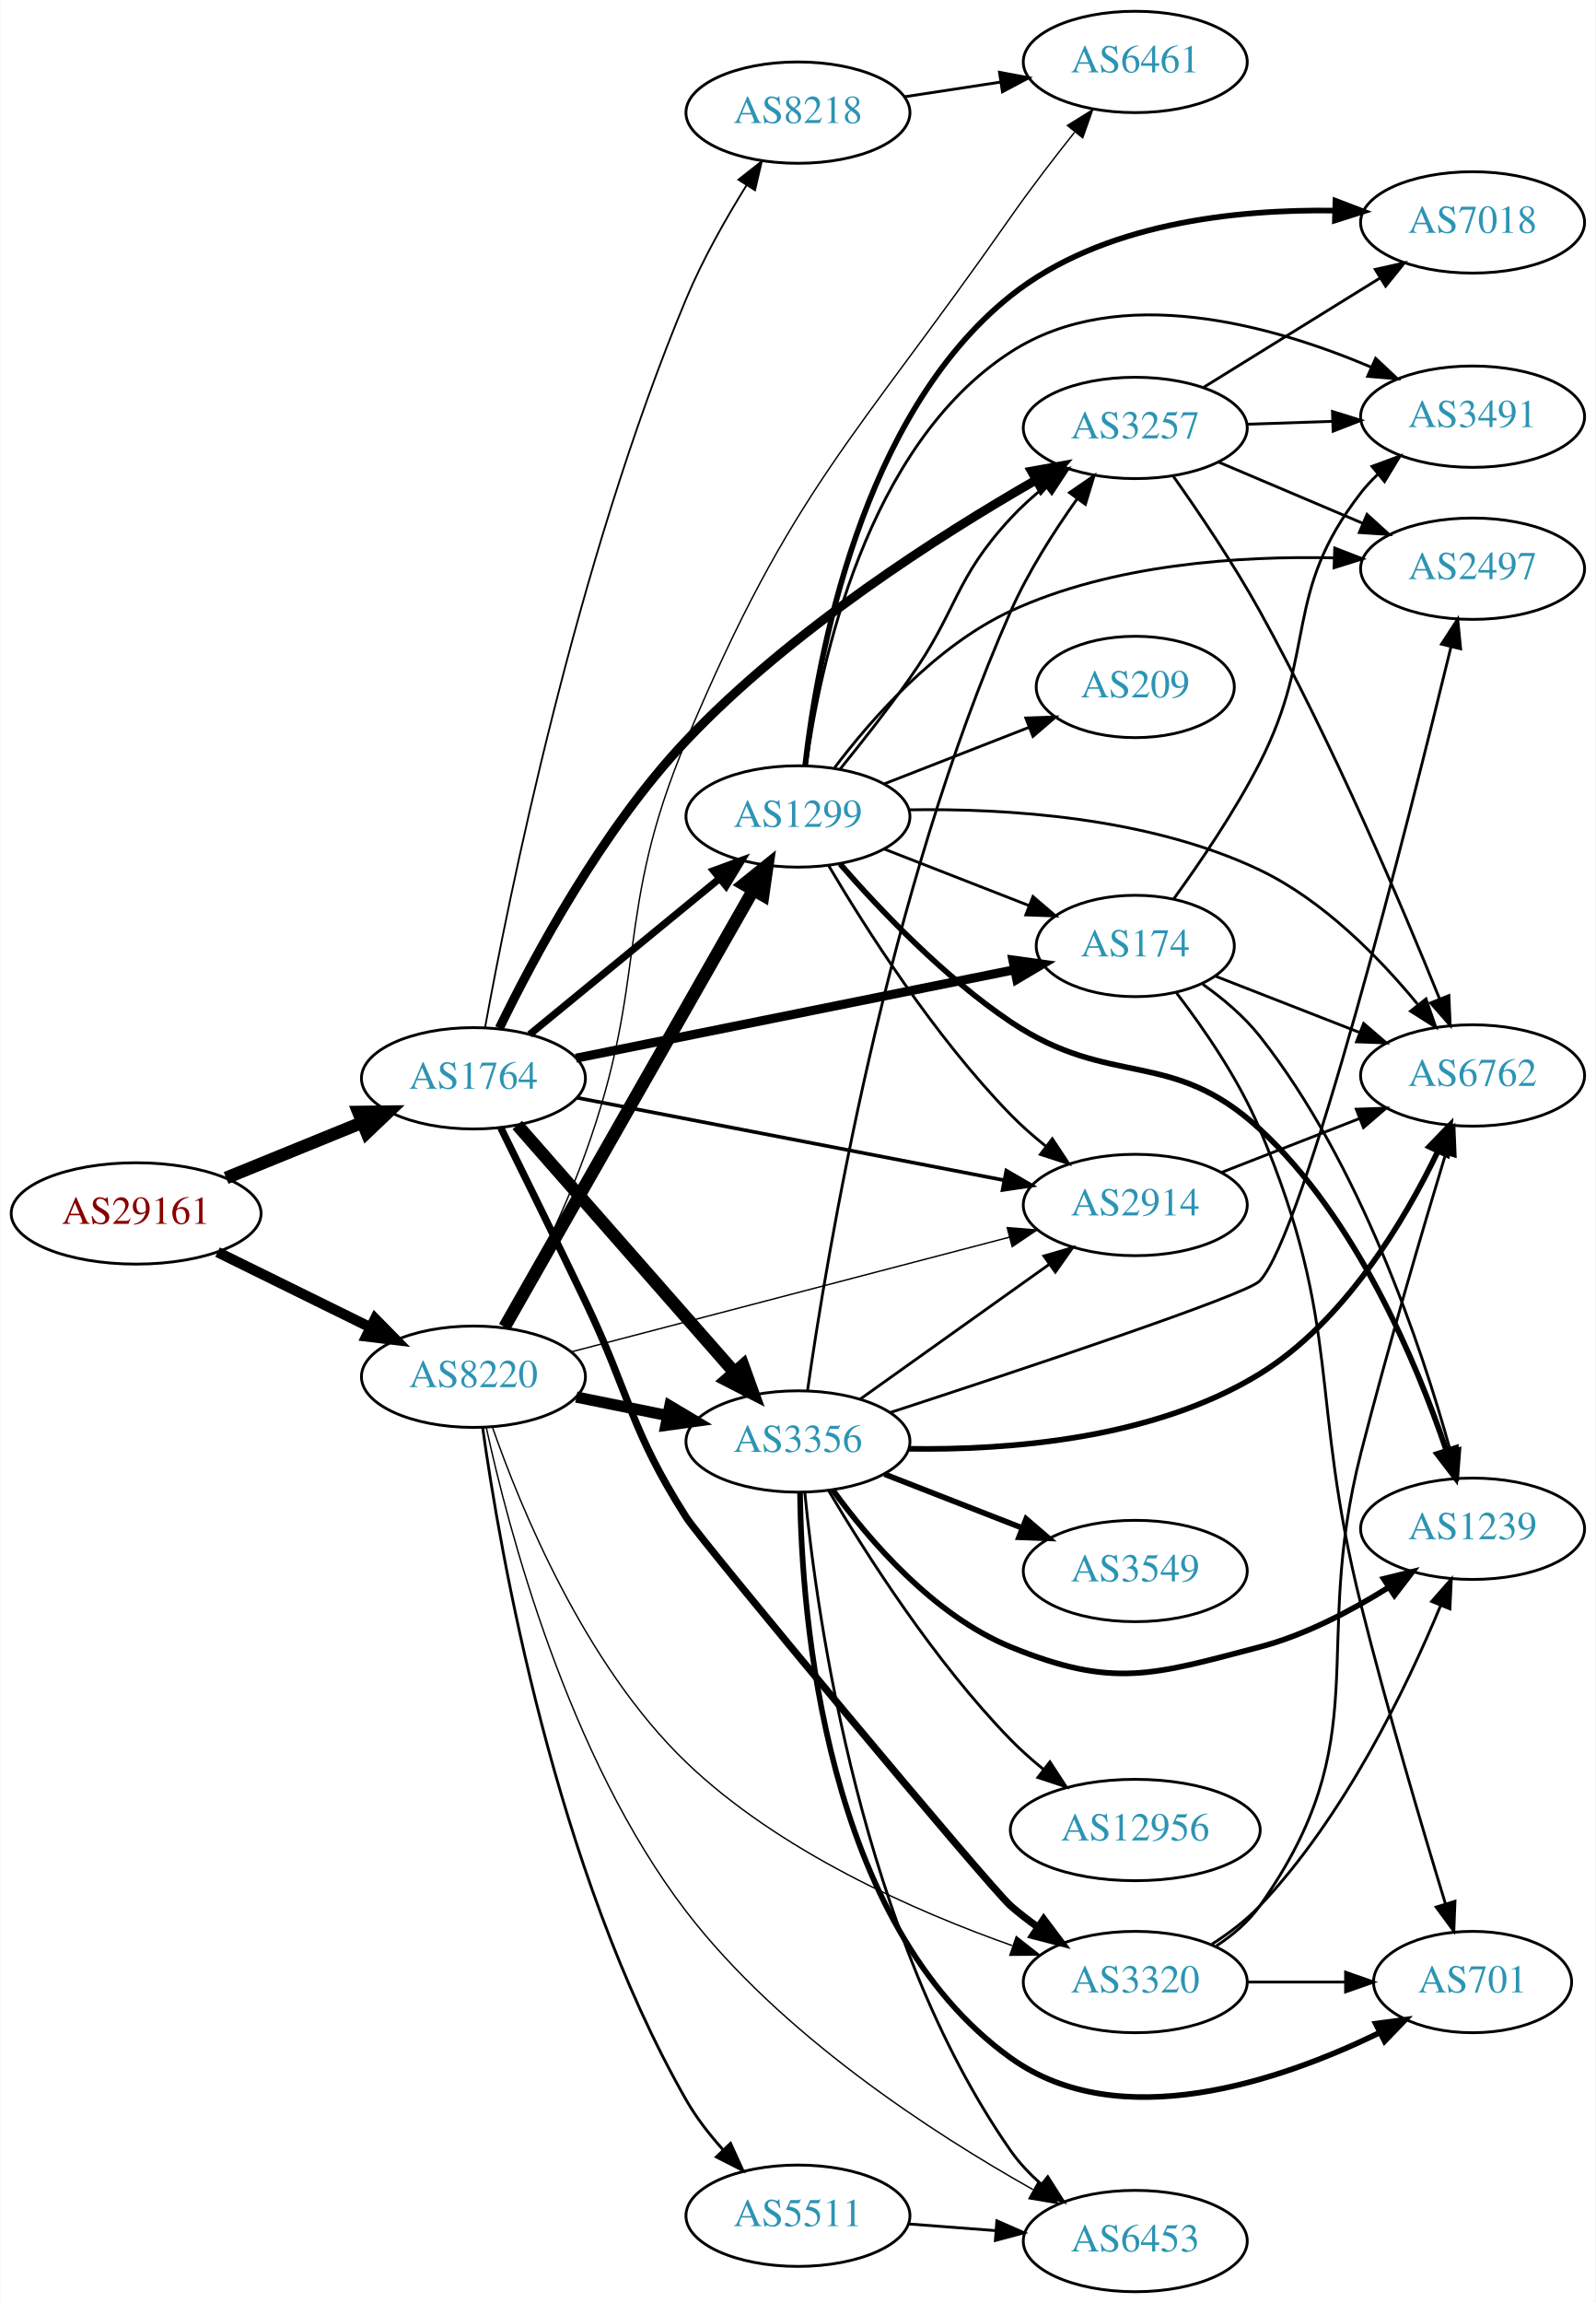
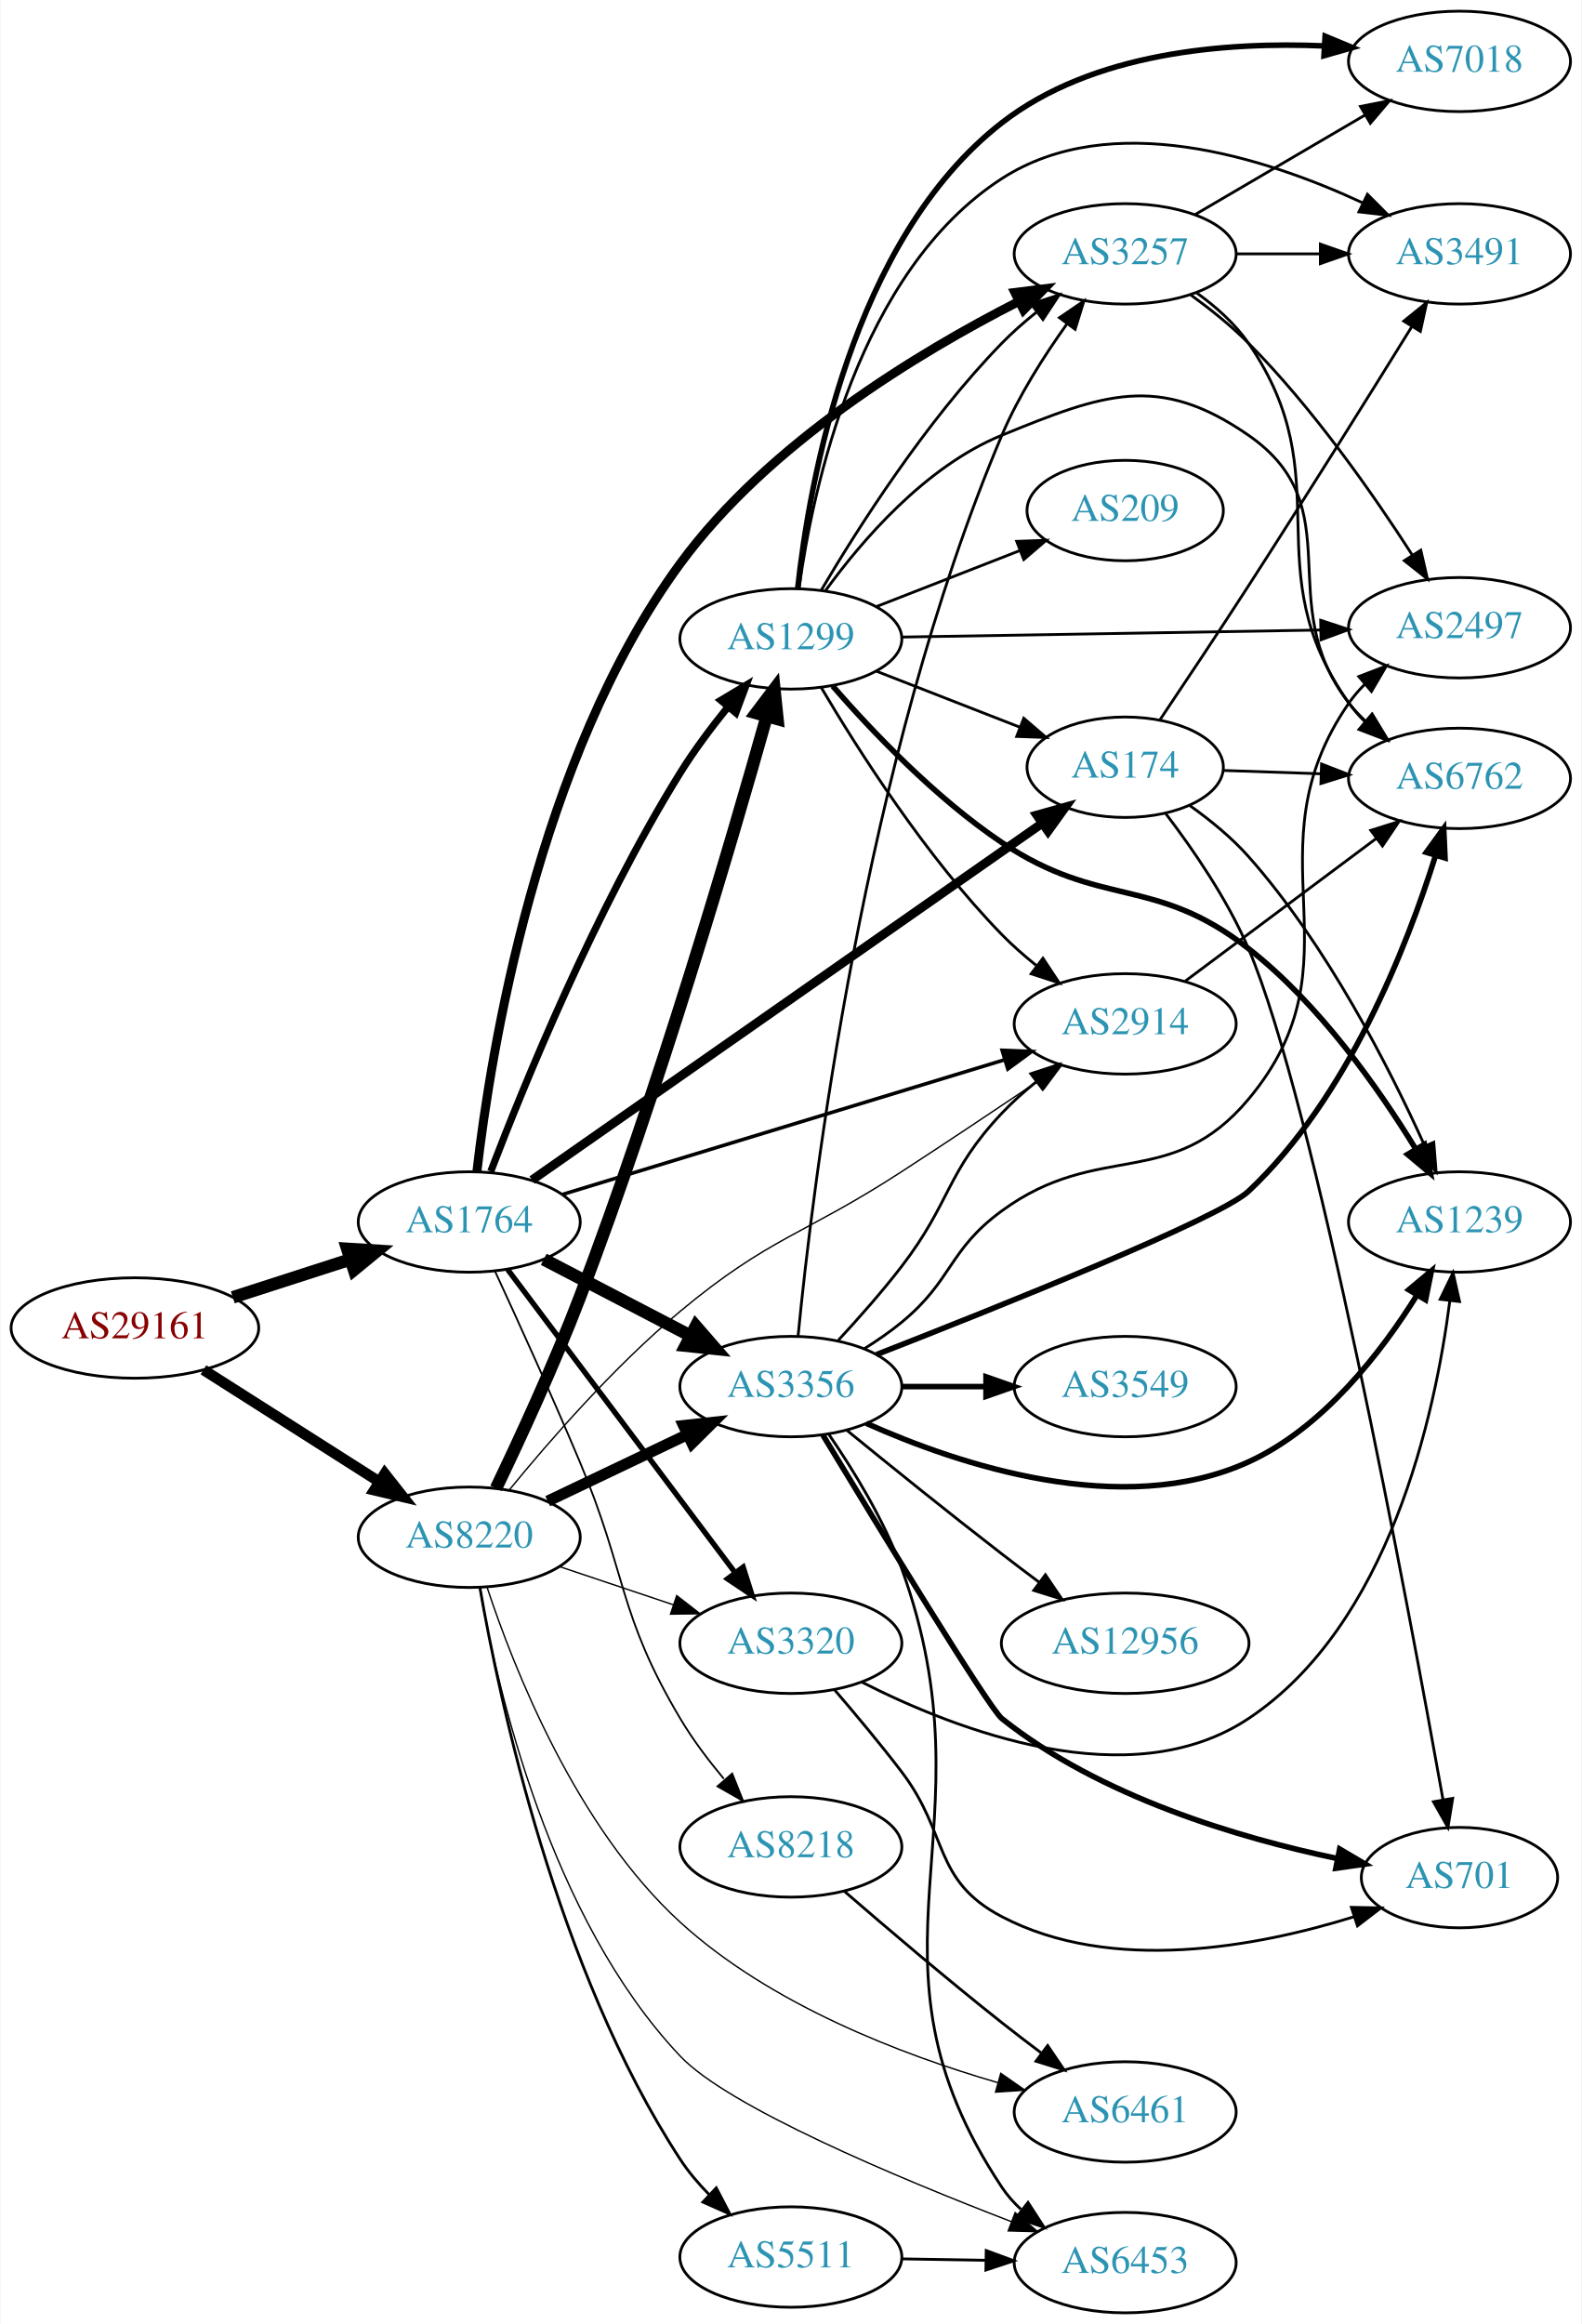
- <svg xmlns="http://www.w3.org/2000/svg" xmlns:xlink="http://www.w3.org/1999/xlink" width="567pt" height="818pt" viewBox="0.00 0.00 566.66 818.00">
-   <g id="graph0" class="graph" transform="scale(1 1) rotate(0) translate(4 814)">
-     <polygon fill="white" stroke="none" points="-4,4 -4,-814 562.663,-814 562.663,4 -4,4" />
+ <svg xmlns="http://www.w3.org/2000/svg" xmlns:xlink="http://www.w3.org/1999/xlink" width="567pt" height="833pt" viewBox="0.00 0.00 566.66 833.00">
+   <g id="graph0" class="graph" transform="scale(1 1) rotate(0) translate(4 829)">
+     <polygon fill="white" stroke="none" points="-4,4 -4,-829 562.663,-829 562.663,4 -4,4" />
    <g id="node1" class="node">
      <g id="a_node1">
        <a xlink:href="/asn/29161" xlink:title="AS29161 ~ Verbund Management Service GmbH [AT]">
-           <ellipse fill="#ffffff" stroke="black" cx="44.196" cy="-383" rx="44.393" ry="18" />
-           <text text-anchor="middle" x="44.196" y="-379.3" font-family="Times,serif" font-size="14.00" fill="#880000">AS29161</text>
+           <ellipse fill="#ffffff" stroke="black" cx="44.196" cy="-353" rx="44.393" ry="18" />
+           <text text-anchor="middle" x="44.196" y="-349.3" font-family="Times,serif" font-size="14.00" fill="#880000">AS29161</text>
        </a>
      </g>
    </g>
    <g id="node2" class="node">
      <g id="a_node2">
        <a xlink:href="/asn/1764" xlink:title="AS1764 ~ NEXTLAYER-AS [AT]">
-           <ellipse fill="#ffffff" stroke="black" cx="164.039" cy="-431" rx="39.794" ry="18" />
-           <text text-anchor="middle" x="164.039" y="-427.3" font-family="Times,serif" font-size="14.00" fill="#2c94b3">AS1764</text>
+           <ellipse fill="#ffffff" stroke="black" cx="164.039" cy="-391" rx="39.794" ry="18" />
+           <text text-anchor="middle" x="164.039" y="-387.3" font-family="Times,serif" font-size="14.00" fill="#2c94b3">AS1764</text>
        </a>
      </g>
    </g>
    <g id="edge1" class="edge">
-       <path fill="none" stroke="black" stroke-width="4.5" d="M76.158,-395.611C90.954,-401.638 108.811,-408.912 124.479,-415.294" />
-       <polygon fill="black" stroke="black" stroke-width="4.5" points="123.158,-419.007 133.904,-419.133 126.128,-411.714 123.158,-419.007" />
+       <path fill="none" stroke="black" stroke-width="4.5" d="M79.281,-363.991C92.409,-368.224 107.55,-373.107 121.318,-377.546" />
+       <polygon fill="black" stroke="black" stroke-width="4.5" points="120.326,-381.364 131.052,-380.685 122.743,-373.869 120.326,-381.364" />
    </g>
    <g id="node3" class="node">
      <g id="a_node3">
        <a xlink:href="/asn/8220" xlink:title="AS8220 ~ COLT [GB]">
-           <ellipse fill="#ffffff" stroke="black" cx="164.039" cy="-325" rx="39.794" ry="18" />
-           <text text-anchor="middle" x="164.039" y="-321.3" font-family="Times,serif" font-size="14.00" fill="#2c94b3">AS8220</text>
+           <ellipse fill="#ffffff" stroke="black" cx="164.039" cy="-278" rx="39.794" ry="18" />
+           <text text-anchor="middle" x="164.039" y="-274.3" font-family="Times,serif" font-size="14.00" fill="#2c94b3">AS8220</text>
        </a>
      </g>
    </g>
    <g id="edge2" class="edge">
-       <path fill="none" stroke="black" stroke-width="3.696" d="M73.123,-369.255C89.318,-361.284 109.879,-351.164 127.251,-342.614" />
-       <polygon fill="black" stroke="black" stroke-width="3.696" points="129.099,-345.605 136.526,-338.049 126.008,-339.325 129.099,-345.605" />
+       <path fill="none" stroke="black" stroke-width="3.833" d="M68.76,-338.003C86.816,-326.511 111.903,-310.545 131.659,-297.972" />
+       <polygon fill="black" stroke="black" stroke-width="3.833" points="133.759,-300.783 140.316,-292.461 130.001,-294.878 133.759,-300.783" />
    </g>
    <g id="node4" class="node">
      <g id="a_node4">
-         <a xlink:href="/asn/174" xlink:title="AS174 ~ Cogent Communications [US]">
-           <ellipse fill="#ffffff" stroke="black" cx="399.174" cy="-478" rx="35.194" ry="18" />
-           <text text-anchor="middle" x="399.174" y="-474.3" font-family="Times,serif" font-size="14.00" fill="#2c94b3">AS174</text>
+         <a xlink:href="/asn/2914" xlink:title="AS2914 ~ NTT America, Inc. [US]">
+           <ellipse fill="#ffffff" stroke="black" cx="399.174" cy="-462" rx="39.794" ry="18" />
+           <text text-anchor="middle" x="399.174" y="-458.3" font-family="Times,serif" font-size="14.00" fill="#2c94b3">AS2914</text>
        </a>
      </g>
    </g>
    <g id="edge3" class="edge">
-       <path fill="none" stroke="black" stroke-width="3.214" d="M200.447,-438.138C242.281,-446.572 311.801,-460.587 356.277,-469.554" />
-       <polygon fill="black" stroke="black" stroke-width="3.214" points="355.695,-473.007 366.189,-471.552 357.078,-466.145 355.695,-473.007" />
+       <path fill="none" stroke="black" stroke-width="1.286" d="M197.455,-400.872C238.835,-413.474 310.509,-435.302 356.072,-449.178" />
+       <polygon fill="black" stroke="black" stroke-width="1.286" points="355.072,-452.532 365.658,-452.097 357.111,-445.836 355.072,-452.532" />
    </g>
    <g id="node5" class="node">
      <g id="a_node5">
-         <a xlink:href="/asn/1299" xlink:title="AS1299 ~ Telia Carrier [EU]">
-           <ellipse fill="#ffffff" stroke="black" cx="279.332" cy="-524" rx="39.794" ry="18" />
-           <text text-anchor="middle" x="279.332" y="-520.3" font-family="Times,serif" font-size="14.00" fill="#2c94b3">AS1299</text>
+         <a xlink:href="/asn/3356" xlink:title="AS3356 ~ Level 3 Parent, LLC [US]">
+           <ellipse fill="#ffffff" stroke="black" cx="279.332" cy="-332" rx="39.794" ry="18" />
+           <text text-anchor="middle" x="279.332" y="-328.3" font-family="Times,serif" font-size="14.00" fill="#2c94b3">AS3356</text>
        </a>
      </g>
    </g>
    <g id="edge4" class="edge">
-       <path fill="none" stroke="black" stroke-width="2.571" d="M184.001,-446.566C202.464,-461.722 230.7,-484.9 251.471,-501.95" />
-       <polygon fill="black" stroke="black" stroke-width="2.571" points="249.357,-504.743 259.307,-508.383 253.798,-499.333 249.357,-504.743" />
+       <path fill="none" stroke="black" stroke-width="4.5" d="M190.747,-377.612C206.28,-369.522 226.292,-359.101 243.264,-350.262" />
+       <polygon fill="black" stroke="black" stroke-width="4.5" points="245.283,-353.651 252.333,-345.539 241.645,-346.666 245.283,-353.651" />
    </g>
    <g id="node6" class="node">
      <g id="a_node6">
-         <a xlink:href="/asn/8218" xlink:title="AS8218 ~ legacy Neotelecoms [FR]">
-           <ellipse fill="#ffffff" stroke="black" cx="279.332" cy="-774" rx="39.794" ry="18" />
-           <text text-anchor="middle" x="279.332" y="-770.3" font-family="Times,serif" font-size="14.00" fill="#2c94b3">AS8218</text>
+         <a xlink:href="/asn/174" xlink:title="AS174 ~ Cogent Communications [US]">
+           <ellipse fill="#ffffff" stroke="black" cx="399.174" cy="-554" rx="35.194" ry="18" />
+           <text text-anchor="middle" x="399.174" y="-550.3" font-family="Times,serif" font-size="14.00" fill="#2c94b3">AS174</text>
        </a>
      </g>
    </g>
    <g id="edge5" class="edge">
-       <path fill="none" stroke="black" stroke-width="0.643" d="M168.17,-449.043C176.344,-494.028 200.448,-614.278 239.685,-708 245.487,-721.86 253.711,-736.362 261.082,-748.231" />
-       <polygon fill="black" stroke="black" stroke-width="0.643" points="258.175,-750.183 266.498,-756.739 264.081,-746.424 258.175,-750.183" />
+       <path fill="none" stroke="black" stroke-width="3.214" d="M186.554,-406.042C228.683,-435.498 322.066,-500.788 369.429,-533.903" />
+       <polygon fill="black" stroke="black" stroke-width="3.214" points="367.514,-536.834 377.715,-539.696 371.525,-531.097 367.514,-536.834" />
    </g>
    <g id="node7" class="node">
      <g id="a_node7">
-         <a xlink:href="/asn/3356" xlink:title="AS3356 ~ Level 3 Parent, LLC [US]">
-           <ellipse fill="#ffffff" stroke="black" cx="279.332" cy="-302" rx="39.794" ry="18" />
-           <text text-anchor="middle" x="279.332" y="-298.3" font-family="Times,serif" font-size="14.00" fill="#2c94b3">AS3356</text>
+         <a xlink:href="/asn/1299" xlink:title="AS1299 ~ Telia Carrier [EU]">
+           <ellipse fill="#ffffff" stroke="black" cx="279.332" cy="-600" rx="39.794" ry="18" />
+           <text text-anchor="middle" x="279.332" y="-596.3" font-family="Times,serif" font-size="14.00" fill="#2c94b3">AS1299</text>
        </a>
      </g>
    </g>
    <g id="edge6" class="edge">
-       <path fill="none" stroke="black" stroke-width="4.5" d="M179.618,-414.4C199.139,-392.172 233.931,-352.556 256.563,-326.787" />
-       <polygon fill="black" stroke="black" stroke-width="4.5" points="259.808,-329.058 263.449,-318.946 253.891,-323.862 259.808,-329.058" />
+       <path fill="none" stroke="black" stroke-width="2.571" d="M171.757,-409.118C183.463,-439.714 209.277,-503.064 239.685,-552 244.637,-559.968 250.73,-568.109 256.603,-575.37" />
+       <polygon fill="black" stroke="black" stroke-width="2.571" points="254.224,-577.983 263.313,-583.426 259.602,-573.503 254.224,-577.983" />
    </g>
    <g id="node8" class="node">
      <g id="a_node8">
-         <a xlink:href="/asn/3257" xlink:title="AS3257 ~ GTT [DE]">
-           <ellipse fill="#ffffff" stroke="black" cx="399.174" cy="-662" rx="39.794" ry="18" />
-           <text text-anchor="middle" x="399.174" y="-658.3" font-family="Times,serif" font-size="14.00" fill="#2c94b3">AS3257</text>
+         <a xlink:href="/asn/3320" xlink:title="AS3320 ~ DTAG [DE]">
+           <ellipse fill="#ffffff" stroke="black" cx="279.332" cy="-240" rx="39.794" ry="18" />
+           <text text-anchor="middle" x="279.332" y="-236.3" font-family="Times,serif" font-size="14.00" fill="#2c94b3">AS3320</text>
        </a>
      </g>
    </g>
    <g id="edge7" class="edge">
-       <path fill="none" stroke="black" stroke-width="3.214" d="M173.242,-448.8C185.298,-473.661 209.657,-519.289 239.685,-551 276.79,-590.184 329.737,-623.9 364.032,-643.581" />
-       <polygon fill="black" stroke="black" stroke-width="3.214" points="362.327,-646.638 372.754,-648.515 365.774,-640.545 362.327,-646.638" />
+       <path fill="none" stroke="black" stroke-width="1.929" d="M177.815,-373.972C197.703,-347.463 236.184,-296.176 259.334,-265.321" />
+       <polygon fill="black" stroke="black" stroke-width="1.929" points="262.227,-267.297 265.429,-257.198 256.627,-263.096 262.227,-267.297" />
    </g>
    <g id="node9" class="node">
      <g id="a_node9">
-         <a xlink:href="/asn/2914" xlink:title="AS2914 ~ NTT America, Inc. [US]">
-           <ellipse fill="#ffffff" stroke="black" cx="399.174" cy="-386" rx="39.794" ry="18" />
-           <text text-anchor="middle" x="399.174" y="-382.3" font-family="Times,serif" font-size="14.00" fill="#2c94b3">AS2914</text>
+         <a xlink:href="/asn/3257" xlink:title="AS3257 ~ GTT [DE]">
+           <ellipse fill="#ffffff" stroke="black" cx="399.174" cy="-738" rx="39.794" ry="18" />
+           <text text-anchor="middle" x="399.174" y="-734.3" font-family="Times,serif" font-size="14.00" fill="#2c94b3">AS3257</text>
        </a>
      </g>
    </g>
    <g id="edge8" class="edge">
-       <path fill="none" stroke="black" stroke-width="1.286" d="M200.701,-424.116C241.409,-416.259 308.093,-403.388 352.554,-394.806" />
-       <polygon fill="black" stroke="black" stroke-width="1.286" points="353.361,-398.215 362.516,-392.883 352.034,-391.341 353.361,-398.215" />
+       <path fill="none" stroke="black" stroke-width="3.214" d="M166.782,-409.042C171.626,-451.065 188.455,-557.19 239.685,-627 271.339,-670.134 324.951,-702.56 360.947,-720.907" />
+       <polygon fill="black" stroke="black" stroke-width="3.214" points="359.635,-724.164 370.147,-725.486 362.754,-717.897 359.635,-724.164" />
    </g>
    <g id="node10" class="node">
      <g id="a_node10">
-         <a xlink:href="/asn/3320" xlink:title="AS3320 ~ DTAG [DE]">
-           <ellipse fill="#ffffff" stroke="black" cx="399.174" cy="-110" rx="39.794" ry="18" />
-           <text text-anchor="middle" x="399.174" y="-106.3" font-family="Times,serif" font-size="14.00" fill="#2c94b3">AS3320</text>
+         <a xlink:href="/asn/8218" xlink:title="AS8218 ~ legacy Neotelecoms [FR]">
+           <ellipse fill="#ffffff" stroke="black" cx="279.332" cy="-167" rx="39.794" ry="18" />
+           <text text-anchor="middle" x="279.332" y="-163.3" font-family="Times,serif" font-size="14.00" fill="#2c94b3">AS8218</text>
        </a>
      </g>
    </g>
    <g id="edge9" class="edge">
-       <path fill="none" stroke="black" stroke-width="2.571" d="M173.723,-413.472C181.615,-397.491 193.539,-373.212 203.685,-352 219.986,-317.92 219.405,-306.873 239.685,-275 245.048,-266.571 347.446,-143.563 354.978,-137 357.968,-134.395 361.236,-131.874 364.593,-129.487" />
-       <polygon fill="black" stroke="black" stroke-width="2.571" points="366.642,-132.328 373.012,-123.862 362.753,-126.507 366.642,-132.328" />
+       <path fill="none" stroke="black" stroke-width="0.643" d="M173.29,-373.323C181.296,-356.015 193.669,-328.845 203.685,-305 220.689,-264.518 217.266,-250.753 239.685,-213 244.104,-205.559 249.718,-198.109 255.288,-191.438" />
+       <polygon fill="black" stroke="black" stroke-width="0.643" points="258.303,-193.306 262.227,-183.464 253.022,-188.71 258.303,-193.306" />
+     </g>
+     <g id="edge46" class="edge">
+       <path fill="none" stroke="black" stroke-width="0.5" d="M178.474,-295.045C192.601,-312.34 216.026,-339.298 239.685,-359 271.7,-385.661 284.042,-386.301 318.978,-409 335.177,-419.525 353.075,-431.475 367.752,-441.36" />
+       <polygon fill="black" stroke="black" stroke-width="0.5" points="366.183,-444.524 376.43,-447.217 370.099,-438.722 366.183,-444.524" />
+     </g>
+     <g id="edge41" class="edge">
+       <path fill="none" stroke="black" stroke-width="4" d="M192.175,-290.934C207.169,-298.081 225.99,-307.052 242.213,-314.785" />
+       <polygon fill="black" stroke="black" stroke-width="4" points="240.884,-318.028 251.417,-319.171 243.895,-311.709 240.884,-318.028" />
+     </g>
+     <g id="edge40" class="edge">
+       <path fill="none" stroke="black" stroke-width="4.5" d="M173.641,-295.536C181.908,-312.739 194.469,-339.835 203.685,-364 231.896,-437.972 258.162,-527.7 270.672,-572.196" />
+       <polygon fill="black" stroke="black" stroke-width="4.5" points="266.926,-573.423 273.41,-581.994 274.511,-571.303 266.926,-573.423" />
    </g>
    <g id="edge43" class="edge">
-       <path fill="none" stroke="black" stroke-width="4.5" d="M175.093,-342.66C195.089,-377.783 239.937,-456.559 263.392,-497.758" />
-       <polygon fill="black" stroke="black" stroke-width="4.5" points="260.093,-499.922 268.462,-506.664 266.936,-496.025 260.093,-499.922" />
-     </g>
-     <g id="edge46" class="edge">
-       <path fill="none" stroke="black" stroke-width="4" d="M200.574,-317.786C210.803,-315.709 222.104,-313.415 232.846,-311.234" />
-       <polygon fill="black" stroke="black" stroke-width="4" points="233.818,-314.608 242.922,-309.189 232.425,-307.748 233.818,-314.608" />
-     </g>
-     <g id="edge45" class="edge">
-       <path fill="none" stroke="black" stroke-width="0.5" d="M198.939,-333.87C240.032,-344.622 309.364,-362.763 354.444,-374.558" />
-       <polygon fill="black" stroke="black" stroke-width="0.5" points="353.673,-377.974 364.233,-377.119 355.445,-371.202 353.673,-377.974" />
-     </g>
-     <g id="edge41" class="edge">
-       <path fill="none" stroke="black" stroke-width="0.5" d="M170.735,-307.236C180.644,-278.787 203.524,-222.689 239.685,-188 272.618,-156.408 320.817,-135.188 355.406,-122.957" />
-       <polygon fill="black" stroke="black" stroke-width="0.5" points="356.896,-126.146 365.224,-119.596 354.629,-119.523 356.896,-126.146" />
-     </g>
-     <g id="node11" class="node">
-       <g id="a_node11">
-         <a xlink:href="/asn/6461" xlink:title="AS6461 ~ Zayo Bandwidth [US]">
-           <ellipse fill="#ffffff" stroke="black" cx="399.174" cy="-792" rx="39.794" ry="18" />
-           <text text-anchor="middle" x="399.174" y="-788.3" font-family="Times,serif" font-size="14.00" fill="#2c94b3">AS6461</text>
-         </a>
-       </g>
-     </g>
-     <g id="edge47" class="edge">
-       <path fill="none" stroke="black" stroke-width="0.5" d="M174.909,-342.408C183.478,-358.108 195.728,-382.036 203.685,-404 226.596,-467.242 213.644,-488.981 239.685,-551 277.339,-640.675 299.235,-657.3 354.978,-737 362.011,-747.055 370.223,-757.743 377.587,-766.997" />
-       <polygon fill="black" stroke="black" stroke-width="0.5" points="375.057,-769.436 384.053,-775.033 380.511,-765.048 375.057,-769.436" />
-     </g>
-     <g id="node14" class="node">
-       <g id="a_node14">
+       <path fill="none" stroke="black" stroke-width="0.5" d="M196.296,-267.516C208.945,-263.273 223.724,-258.316 237.226,-253.788" />
+       <polygon fill="black" stroke="black" stroke-width="0.5" points="238.415,-257.08 246.783,-250.582 236.189,-250.444 238.415,-257.08" />
+     </g>
+     <g id="node13" class="node">
+       <g id="a_node13">
        <a xlink:href="/asn/6453" xlink:title="AS6453 ~ TATA COMMUNICATIONS (AMERICA) INC [US]">
          <ellipse fill="#ffffff" stroke="black" cx="399.174" cy="-18" rx="39.794" ry="18" />
          <text text-anchor="middle" x="399.174" y="-14.3" font-family="Times,serif" font-size="14.00" fill="#2c94b3">AS6453</text>
        </a>
      </g>
    </g>
+     <g id="edge45" class="edge">
+       <path fill="none" stroke="black" stroke-width="0.5" d="M167.741,-260.024C174.052,-223.828 192.93,-141.409 239.685,-92 256.834,-73.877 317.27,-48.53 358.356,-32.7" />
+       <polygon fill="black" stroke="black" stroke-width="0.5" points="359.736,-35.92 367.831,-29.085 357.241,-29.38 359.736,-35.92" />
+     </g>
+     <g id="node21" class="node">
+       <g id="a_node21">
+         <a xlink:href="/asn/6461" xlink:title="AS6461 ~ Zayo Bandwidth [US]">
+           <ellipse fill="#ffffff" stroke="black" cx="399.174" cy="-72" rx="39.794" ry="18" />
+           <text text-anchor="middle" x="399.174" y="-68.3" font-family="Times,serif" font-size="14.00" fill="#2c94b3">AS6461</text>
+         </a>
+       </g>
+     </g>
    <g id="edge44" class="edge">
-       <path fill="none" stroke="black" stroke-width="0.5" d="M168.566,-307.116C176.322,-271.368 197.608,-189.823 239.685,-135 273.232,-91.291 327.323,-56.259 362.815,-36.294" />
-       <polygon fill="black" stroke="black" stroke-width="0.5" points="364.79,-39.201 371.856,-31.307 361.409,-33.072 364.79,-39.201" />
+       <path fill="none" stroke="black" stroke-width="0.5" d="M170.493,-259.885C180.063,-230.918 202.477,-173.983 239.685,-140 271.981,-110.504 319.025,-92.529 353.47,-82.53" />
+       <polygon fill="black" stroke="black" stroke-width="0.5" points="354.582,-85.854 363.276,-79.799 352.704,-79.111 354.582,-85.854" />
    </g>
    <g id="node22" class="node">
      <g id="a_node22">
        <a xlink:href="/asn/5511" xlink:title="AS5511 ~ Orange S.A. [FR]">
-           <ellipse fill="#ffffff" stroke="black" cx="279.332" cy="-27" rx="39.794" ry="18" />
-           <text text-anchor="middle" x="279.332" y="-23.3" font-family="Times,serif" font-size="14.00" fill="#2c94b3">AS5511</text>
+           <ellipse fill="#ffffff" stroke="black" cx="279.332" cy="-20" rx="39.794" ry="18" />
+           <text text-anchor="middle" x="279.332" y="-16.3" font-family="Times,serif" font-size="14.00" fill="#2c94b3">AS5511</text>
        </a>
      </g>
    </g>
    <g id="edge42" class="edge">
-       <path fill="none" stroke="black" d="M167.294,-307.044C173.367,-263.507 192.881,-149.885 239.685,-68 243.207,-61.838 247.838,-55.875 252.665,-50.493" />
-       <polygon fill="black" stroke="black" points="255.386,-52.713 259.773,-43.069 250.329,-47.872 255.386,-52.713" />
-     </g>
-     <g id="node13" class="node">
-       <g id="a_node13">
+       <path fill="none" stroke="black" d="M167.881,-259.871C174.784,-220.034 195.233,-123.006 239.685,-55 242.582,-50.568 246.174,-46.333 249.99,-42.438" />
+       <polygon fill="black" stroke="black" points="252.59,-44.798 257.485,-35.402 247.799,-39.695 252.59,-44.798" />
+     </g>
+     <g id="node14" class="node">
+       <g id="a_node14">
        <a xlink:href="/asn/6762" xlink:title="AS6762 ~ TELECOM ITALIA SPARKLE S.p.A. [IT]">
-           <ellipse fill="#ffffff" stroke="black" cx="519.017" cy="-432" rx="39.794" ry="18" />
-           <text text-anchor="middle" x="519.017" y="-428.3" font-family="Times,serif" font-size="14.00" fill="#2c94b3">AS6762</text>
-         </a>
-       </g>
-     </g>
-     <g id="edge37" class="edge">
-       <path fill="none" stroke="black" d="M427.506,-467.331C442.738,-461.385 461.97,-453.878 478.784,-447.315" />
-       <polygon fill="black" stroke="black" points="480.313,-450.475 488.356,-443.578 477.768,-443.954 480.313,-450.475" />
+           <ellipse fill="#ffffff" stroke="black" cx="519.017" cy="-550" rx="39.794" ry="18" />
+           <text text-anchor="middle" x="519.017" y="-546.3" font-family="Times,serif" font-size="14.00" fill="#2c94b3">AS6762</text>
+         </a>
+       </g>
+     </g>
+     <g id="edge36" class="edge">
+       <path fill="none" stroke="black" d="M420.701,-477.328C439.679,-491.501 468.07,-512.702 489.295,-528.552" />
+       <polygon fill="black" stroke="black" points="487.223,-531.373 497.33,-534.552 491.412,-525.764 487.223,-531.373" />
+     </g>
+     <g id="edge17" class="edge">
+       <path fill="none" stroke="black" d="M296.372,-348.643C303.573,-356.413 312,-365.931 318.978,-375 336.794,-398.154 334.928,-408.751 354.978,-430 358.647,-433.888 362.837,-437.639 367.131,-441.118" />
+       <polygon fill="black" stroke="black" points="365.335,-444.151 375.406,-447.441 369.585,-438.588 365.335,-444.151" />
+     </g>
+     <g id="edge16" class="edge">
+       <path fill="none" stroke="black" d="M281.92,-350.095C286.982,-402.164 305.417,-556.109 354.978,-673 360.921,-687.016 369.968,-701.25 378.25,-712.811" />
+       <polygon fill="black" stroke="black" points="375.609,-715.125 384.37,-721.082 381.236,-710.962 375.609,-715.125" />
+     </g>
+     <g id="node11" class="node">
+       <g id="a_node11">
+         <a xlink:href="/asn/1239" xlink:title="AS1239 ~ Sprint [US]">
+           <ellipse fill="#ffffff" stroke="black" cx="519.017" cy="-391" rx="39.794" ry="18" />
+           <text text-anchor="middle" x="519.017" y="-387.3" font-family="Times,serif" font-size="14.00" fill="#2c94b3">AS1239</text>
+         </a>
+       </g>
+     </g>
+     <g id="edge10" class="edge">
+       <path fill="none" stroke="black" stroke-width="2" d="M306.392,-318.83C339.631,-303.972 398.212,-284.4 443.37,-305 470.164,-317.222 491.049,-344.338 503.831,-364.877" />
+       <polygon fill="black" stroke="black" stroke-width="2" points="500.84,-366.695 508.966,-373.493 506.853,-363.111 500.84,-366.695" />
+     </g>
+     <g id="node12" class="node">
+       <g id="a_node12">
+         <a xlink:href="/asn/701" xlink:title="AS701 ~ UUNET [US]">
+           <ellipse fill="#ffffff" stroke="black" cx="519.017" cy="-156" rx="35.194" ry="18" />
+           <text text-anchor="middle" x="519.017" y="-152.3" font-family="Times,serif" font-size="14.00" fill="#2c94b3">AS701</text>
+         </a>
+       </g>
+     </g>
+     <g id="edge11" class="edge">
+       <path fill="none" stroke="black" stroke-width="2" d="M290.833,-314.593C310.287,-282.443 350.379,-216.669 354.978,-213 390.071,-185 439.883,-170.255 475.193,-162.838" />
+       <polygon fill="black" stroke="black" stroke-width="2" points="476.072,-166.232 485.198,-160.85 474.708,-159.366 476.072,-166.232" />
+     </g>
+     <g id="edge12" class="edge">
+       <path fill="none" stroke="black" d="M292.893,-314.967C301.574,-302.349 312.655,-284.398 318.978,-267 353.12,-173.056 299.661,-128.254 354.978,-45 356.887,-42.127 359.217,-39.503 361.795,-37.119" />
+       <polygon fill="black" stroke="black" points="364.346,-39.569 370.102,-30.675 360.055,-34.039 364.346,-39.569" />
+     </g>
+     <g id="edge13" class="edge">
+       <path fill="none" stroke="black" stroke-width="2" d="M310.038,-343.475C354.202,-360.724 433.103,-392.346 443.37,-402 478.937,-435.441 500.145,-489.551 510.406,-522.253" />
+       <polygon fill="black" stroke="black" stroke-width="2" points="507.125,-523.497 513.357,-532.065 513.829,-521.48 507.125,-523.497" />
    </g>
    <g id="node15" class="node">
      <g id="a_node15">
-         <a xlink:href="/asn/1239" xlink:title="AS1239 ~ Sprint [US]">
-           <ellipse fill="#ffffff" stroke="black" cx="519.017" cy="-271" rx="39.794" ry="18" />
-           <text text-anchor="middle" x="519.017" y="-267.3" font-family="Times,serif" font-size="14.00" fill="#2c94b3">AS1239</text>
-         </a>
-       </g>
-     </g>
-     <g id="edge35" class="edge">
-       <path fill="none" stroke="black" d="M423.198,-464.367C430.357,-459.291 437.819,-453.033 443.37,-446 479.132,-400.693 500.853,-335.696 511.039,-299.003" />
-       <polygon fill="black" stroke="black" points="514.509,-299.575 513.72,-289.01 507.748,-297.761 514.509,-299.575" />
+         <a xlink:href="/asn/3549" xlink:title="AS3549 ~ Level 3 Parent, LLC [US]">
+           <ellipse fill="#ffffff" stroke="black" cx="399.174" cy="-332" rx="39.794" ry="18" />
+           <text text-anchor="middle" x="399.174" y="-328.3" font-family="Times,serif" font-size="14.00" fill="#2c94b3">AS3549</text>
+         </a>
+       </g>
+     </g>
+     <g id="edge14" class="edge">
+       <path fill="none" stroke="black" stroke-width="2" d="M319.244,-332C328.798,-332 339.147,-332 349.11,-332" />
+       <polygon fill="black" stroke="black" stroke-width="2" points="349.302,-335.5 359.302,-332 349.302,-328.5 349.302,-335.5" />
+     </g>
+     <g id="node16" class="node">
+       <g id="a_node16">
+         <a xlink:href="/asn/2497" xlink:title="AS2497 ~ Internet Initiative Japan Inc. [JP]">
+           <ellipse fill="#ffffff" stroke="black" cx="519.017" cy="-604" rx="39.794" ry="18" />
+           <text text-anchor="middle" x="519.017" y="-600.3" font-family="Times,serif" font-size="14.00" fill="#2c94b3">AS2497</text>
+         </a>
+       </g>
+     </g>
+     <g id="edge15" class="edge">
+       <path fill="none" stroke="black" d="M305.607,-345.543C310.224,-348.429 314.875,-351.631 318.978,-355 337.464,-370.177 335.673,-380.881 354.978,-395 389.783,-420.455 415.688,-401.938 443.37,-435 485.167,-484.92 442.359,-523.435 479.37,-577 481.028,-579.399 482.972,-581.653 485.092,-583.756" />
+       <polygon fill="black" stroke="black" points="482.924,-586.507 492.811,-590.316 487.458,-581.173 482.924,-586.507" />
    </g>
    <g id="node17" class="node">
      <g id="a_node17">
-         <a xlink:href="/asn/701" xlink:title="AS701 ~ UUNET [US]">
-           <ellipse fill="#ffffff" stroke="black" cx="519.017" cy="-110" rx="35.194" ry="18" />
-           <text text-anchor="middle" x="519.017" y="-106.3" font-family="Times,serif" font-size="14.00" fill="#2c94b3">AS701</text>
-         </a>
-       </g>
-     </g>
-     <g id="edge34" class="edge">
-       <path fill="none" stroke="black" d="M413.804,-461.361C423.435,-448.794 435.91,-430.735 443.37,-413 473.149,-342.212 460.718,-318.497 479.37,-244 488.611,-207.092 501.069,-165.005 509.312,-138.004" />
-       <polygon fill="black" stroke="black" points="512.765,-138.682 512.355,-128.096 506.074,-136.627 512.765,-138.682" />
-     </g>
-     <g id="node20" class="node">
-       <g id="a_node20">
+         <a xlink:href="/asn/12956" xlink:title="AS12956 ~ TELXIUS [ES]">
+           <ellipse fill="#ffffff" stroke="black" cx="399.174" cy="-240" rx="44.393" ry="18" />
+           <text text-anchor="middle" x="399.174" y="-236.3" font-family="Times,serif" font-size="14.00" fill="#2c94b3">AS12956</text>
+         </a>
+       </g>
+     </g>
+     <g id="edge18" class="edge">
+       <path fill="none" stroke="black" d="M299.499,-316.25C314.48,-304.023 335.893,-286.731 354.978,-272 359.319,-268.65 363.942,-265.152 368.49,-261.751" />
+       <polygon fill="black" stroke="black" points="370.578,-264.56 376.516,-255.785 366.402,-258.941 370.578,-264.56" />
+     </g>
+     <g id="edge19" class="edge">
+       <path fill="none" stroke="black" d="M422.291,-540.297C429.548,-535.136 437.301,-528.843 443.37,-522 471.493,-490.293 493.902,-446.292 506.575,-418.231" />
+       <polygon fill="black" stroke="black" points="509.806,-419.578 510.645,-409.016 503.403,-416.75 509.806,-419.578" />
+     </g>
+     <g id="edge21" class="edge">
+       <path fill="none" stroke="black" d="M413.748,-537.338C423.351,-524.758 435.815,-506.695 443.37,-489 467.165,-433.27 500.594,-253.988 513.068,-184.185" />
+       <polygon fill="black" stroke="black" points="516.582,-184.416 514.885,-173.958 509.689,-183.191 516.582,-184.416" />
+     </g>
+     <g id="edge22" class="edge">
+       <path fill="none" stroke="black" d="M434.259,-552.843C445.195,-552.472 457.527,-552.053 469.299,-551.654" />
+       <polygon fill="black" stroke="black" points="469.576,-555.146 479.451,-551.309 469.338,-548.15 469.576,-555.146" />
+     </g>
+     <g id="node18" class="node">
+       <g id="a_node18">
        <a xlink:href="/asn/3491" xlink:title="AS3491 ~ PCCW Global, Inc. [US]">
-           <ellipse fill="#ffffff" stroke="black" cx="519.017" cy="-666" rx="39.794" ry="18" />
-           <text text-anchor="middle" x="519.017" y="-662.3" font-family="Times,serif" font-size="14.00" fill="#2c94b3">AS3491</text>
-         </a>
-       </g>
-     </g>
-     <g id="edge36" class="edge">
-       <path fill="none" stroke="black" d="M412.837,-494.73C422.105,-507.489 434.549,-525.749 443.37,-543 464.115,-583.572 451.436,-602.998 479.37,-639 481.158,-641.304 483.196,-643.489 485.381,-645.544" />
-       <polygon fill="black" stroke="black" points="483.281,-648.35 493.222,-652.015 487.737,-642.951 483.281,-648.35" />
+           <ellipse fill="#ffffff" stroke="black" cx="519.017" cy="-738" rx="39.794" ry="18" />
+           <text text-anchor="middle" x="519.017" y="-734.3" font-family="Times,serif" font-size="14.00" fill="#2c94b3">AS3491</text>
+         </a>
+       </g>
+     </g>
+     <g id="edge20" class="edge">
+       <path fill="none" stroke="black" d="M411.666,-571.026C420.441,-584.092 432.786,-602.609 443.37,-619 463.9,-650.792 486.968,-687.765 501.954,-711.958" />
+       <polygon fill="black" stroke="black" points="499.043,-713.904 507.28,-720.567 504.996,-710.221 499.043,-713.904" />
+     </g>
+     <g id="edge29" class="edge">
+       <path fill="none" stroke="black" d="M290.206,-582.584C303.25,-560.475 327.777,-521.863 354.978,-494 358.713,-490.175 362.939,-486.459 367.249,-482.996" />
+       <polygon fill="black" stroke="black" points="369.701,-485.527 375.535,-476.683 365.46,-479.959 369.701,-485.527" />
+     </g>
+     <g id="edge30" class="edge">
+       <path fill="none" stroke="black" d="M310.068,-588.392C325.685,-582.296 344.962,-574.771 361.499,-568.316" />
+       <polygon fill="black" stroke="black" points="362.828,-571.555 370.87,-564.658 360.282,-565.034 362.828,-571.555" />
+     </g>
+     <g id="edge27" class="edge">
+       <path fill="none" stroke="black" d="M290.206,-617.416C303.25,-639.525 327.777,-678.137 354.978,-706 358.713,-709.825 362.939,-713.541 367.249,-717.004" />
+       <polygon fill="black" stroke="black" points="365.46,-720.041 375.535,-723.317 369.701,-714.473 365.46,-720.041" />
+     </g>
+     <g id="edge25" class="edge">
+       <path fill="none" stroke="black" stroke-width="2" d="M294.312,-583.104C308.325,-567.009 331.182,-542.937 354.978,-527 390.508,-503.204 409.666,-515.317 443.37,-489 468.741,-469.191 490.08,-438.802 503.359,-417.12" />
+       <polygon fill="black" stroke="black" stroke-width="2" points="506.433,-418.799 508.545,-408.417 500.42,-415.216 506.433,-418.799" />
+     </g>
+     <g id="edge24" class="edge">
+       <path fill="none" stroke="black" d="M291.659,-617.159C304.558,-634.974 327.451,-661.777 354.978,-673 391.356,-687.831 411.081,-695.377 443.37,-673 480.824,-647.045 451.436,-613.002 479.37,-577 481.158,-574.696 483.196,-572.511 485.381,-570.456" />
+       <polygon fill="black" stroke="black" points="487.737,-573.049 493.222,-563.985 483.281,-567.65 487.737,-573.049" />
+     </g>
+     <g id="edge31" class="edge">
+       <path fill="none" stroke="black" d="M319.049,-600.652C359.967,-601.34 424.607,-602.428 469.042,-603.176" />
+       <polygon fill="black" stroke="black" points="469.259,-606.68 479.316,-603.349 469.376,-599.681 469.259,-606.68" />
    </g>
    <g id="edge28" class="edge">
-       <path fill="none" stroke="black" d="M310.068,-512.392C325.685,-506.296 344.962,-498.771 361.499,-492.316" />
-       <polygon fill="black" stroke="black" points="362.828,-495.555 370.87,-488.658 360.282,-489.034 362.828,-495.555" />
-     </g>
-     <g id="edge32" class="edge">
-       <path fill="none" stroke="black" d="M294.373,-540.899C301.911,-550.192 311.221,-562.031 318.978,-573 336.279,-597.463 334.592,-608.041 354.978,-630 358.615,-633.918 362.788,-637.685 367.073,-641.172" />
-       <polygon fill="black" stroke="black" points="365.275,-644.203 375.344,-647.499 369.528,-638.643 365.275,-644.203" />
-     </g>
-     <g id="edge29" class="edge">
-       <path fill="none" stroke="black" d="M290.206,-506.584C303.25,-484.475 327.777,-445.863 354.978,-418 358.713,-414.175 362.939,-410.459 367.249,-406.996" />
-       <polygon fill="black" stroke="black" points="369.701,-409.527 375.535,-400.683 365.46,-403.959 369.701,-409.527" />
-     </g>
-     <g id="node12" class="node">
-       <g id="a_node12">
-         <a xlink:href="/asn/2497" xlink:title="AS2497 ~ Internet Initiative Japan Inc. [JP]">
-           <ellipse fill="#ffffff" stroke="black" cx="519.017" cy="-612" rx="39.794" ry="18" />
-           <text text-anchor="middle" x="519.017" y="-608.3" font-family="Times,serif" font-size="14.00" fill="#2c94b3">AS2497</text>
-         </a>
-       </g>
-     </g>
-     <g id="edge31" class="edge">
-       <path fill="none" stroke="black" d="M292.352,-541.315C305.511,-558.719 328.323,-584.679 354.978,-597 390.987,-613.645 436.191,-616.6 469.861,-615.844" />
-       <polygon fill="black" stroke="black" points="470.043,-619.34 479.918,-615.501 469.804,-612.344 470.043,-619.34" />
-     </g>
-     <g id="edge26" class="edge">
-       <path fill="none" stroke="black" d="M318.825,-526.36C353.138,-526.913 403.89,-523.835 443.37,-505 465.94,-494.233 485.861,-473.872 499.435,-457.383" />
-       <polygon fill="black" stroke="black" points="502.465,-459.195 505.935,-449.185 496.979,-454.846 502.465,-459.195" />
-     </g>
-     <g id="edge25" class="edge">
-       <path fill="none" stroke="black" stroke-width="2" d="M294.312,-507.104C308.325,-491.009 331.182,-466.937 354.978,-451 390.508,-427.204 411.978,-442.036 443.37,-413 477.538,-381.397 498.906,-330.545 509.626,-299.041" />
-       <polygon fill="black" stroke="black" stroke-width="2" points="513.077,-299.748 512.856,-289.155 506.423,-297.573 513.077,-299.748" />
+       <path fill="none" stroke="black" d="M282.251,-617.979C287.115,-653.424 303.46,-731.762 354.978,-765 394.094,-790.236 449.116,-772.639 484.171,-756.366" />
+       <polygon fill="black" stroke="black" points="486.025,-759.357 493.499,-751.847 482.973,-753.057 486.025,-759.357" />
    </g>
    <g id="node19" class="node">
      <g id="a_node19">
        <a xlink:href="/asn/7018" xlink:title="AS7018 ~ AT&amp;T Services, Inc. [US]">
-           <ellipse fill="#ffffff" stroke="black" cx="519.017" cy="-735" rx="39.794" ry="18" />
-           <text text-anchor="middle" x="519.017" y="-731.3" font-family="Times,serif" font-size="14.00" fill="#2c94b3">AS7018</text>
-         </a>
-       </g>
-     </g>
-     <g id="edge24" class="edge">
-       <path fill="none" stroke="black" stroke-width="2" d="M281.895,-542.175C286.176,-579.851 301.614,-666.486 354.978,-709 387.217,-734.684 434.683,-739.717 470.096,-739.195" />
-       <polygon fill="black" stroke="black" stroke-width="2" points="470.313,-742.69 480.204,-738.893 470.104,-735.693 470.313,-742.69" />
-     </g>
-     <g id="edge27" class="edge">
-       <path fill="none" stroke="black" d="M282.251,-541.979C287.115,-577.424 303.46,-655.762 354.978,-689 393.511,-713.86 447.772,-698.533 482.919,-683.621" />
-       <polygon fill="black" stroke="black" points="484.576,-686.716 492.297,-679.46 481.736,-680.317 484.576,-686.716" />
-     </g>
-     <g id="node21" class="node">
-       <g id="a_node21">
+           <ellipse fill="#ffffff" stroke="black" cx="519.017" cy="-807" rx="39.794" ry="18" />
+           <text text-anchor="middle" x="519.017" y="-803.3" font-family="Times,serif" font-size="14.00" fill="#2c94b3">AS7018</text>
+         </a>
+       </g>
+     </g>
+     <g id="edge23" class="edge">
+       <path fill="none" stroke="black" stroke-width="2" d="M281.783,-617.991C285.866,-655.706 300.97,-743.023 354.978,-785 387.511,-810.285 435.151,-814.059 470.541,-812.537" />
+       <polygon fill="black" stroke="black" stroke-width="2" points="470.858,-816.024 480.637,-811.947 470.45,-809.036 470.858,-816.024" />
+     </g>
+     <g id="node20" class="node">
+       <g id="a_node20">
        <a xlink:href="/asn/209" xlink:title="AS209 ~ CenturyLink Communications, LLC [US]">
-           <ellipse fill="#ffffff" stroke="black" cx="399.174" cy="-570" rx="35.194" ry="18" />
-           <text text-anchor="middle" x="399.174" y="-566.3" font-family="Times,serif" font-size="14.00" fill="#2c94b3">AS209</text>
-         </a>
-       </g>
-     </g>
-     <g id="edge30" class="edge">
-       <path fill="none" stroke="black" d="M310.068,-535.608C325.685,-541.704 344.962,-549.229 361.499,-555.684" />
-       <polygon fill="black" stroke="black" points="360.282,-558.966 370.87,-559.342 362.828,-552.445 360.282,-558.966" />
-     </g>
-     <g id="edge10" class="edge">
-       <path fill="none" stroke="black" d="M317.294,-779.646C328.044,-781.288 339.931,-783.104 351.208,-784.826" />
-       <polygon fill="black" stroke="black" points="350.929,-788.324 361.343,-786.374 351.986,-781.404 350.929,-788.324" />
-     </g>
-     <g id="edge18" class="edge">
-       <path fill="none" stroke="black" d="M282.715,-319.978C289.418,-367.116 310.882,-497.505 354.978,-597 361.147,-610.918 370.222,-625.14 378.463,-636.718" />
-       <polygon fill="black" stroke="black" points="375.806,-639.013 384.541,-645.008 381.451,-634.874 375.806,-639.013" />
-     </g>
-     <g id="edge19" class="edge">
-       <path fill="none" stroke="black" d="M301.399,-317.018C320.135,-330.373 347.726,-350.04 368.659,-364.961" />
-       <polygon fill="black" stroke="black" points="366.717,-367.875 376.891,-370.829 370.78,-362.175 366.717,-367.875" />
-     </g>
-     <g id="edge11" class="edge">
-       <path fill="none" stroke="black" d="M312.146,-312.296C358.246,-327.334 438.667,-354.059 443.37,-359 459.226,-375.659 496.16,-521.953 511.33,-584.18" />
-       <polygon fill="black" stroke="black" points="507.976,-585.202 513.736,-594.094 514.779,-583.551 507.976,-585.202" />
-     </g>
-     <g id="edge12" class="edge">
-       <path fill="none" stroke="black" stroke-width="2" d="M318.805,-299.406C353.801,-298.861 405.604,-302.757 443.37,-326 473.492,-344.538 494.76,-380.257 506.695,-405.08" />
-       <polygon fill="black" stroke="black" stroke-width="2" points="503.59,-406.705 510.953,-414.324 509.948,-403.776 503.59,-406.705" />
-     </g>
-     <g id="edge13" class="edge">
-       <path fill="none" stroke="black" d="M281.776,-283.827C286.05,-239.881 301.87,-125.89 354.978,-50 357.978,-45.713 361.736,-41.769 365.775,-38.224" />
-       <polygon fill="black" stroke="black" points="368.089,-40.856 373.766,-31.911 363.749,-35.364 368.089,-40.856" />
-     </g>
-     <g id="edge14" class="edge">
-       <path fill="none" stroke="black" stroke-width="2" d="M291.659,-284.841C304.558,-267.026 327.451,-240.223 354.978,-229 391.356,-214.169 405.368,-219.043 443.37,-229 459.499,-233.226 475.819,-241.807 489.069,-250.118" />
-       <polygon fill="black" stroke="black" stroke-width="2" points="487.426,-253.226 497.711,-255.771 491.258,-247.368 487.426,-253.226" />
-     </g>
-     <g id="node16" class="node">
-       <g id="a_node16">
-         <a xlink:href="/asn/3549" xlink:title="AS3549 ~ Level 3 Parent, LLC [US]">
-           <ellipse fill="#ffffff" stroke="black" cx="399.174" cy="-256" rx="39.794" ry="18" />
-           <text text-anchor="middle" x="399.174" y="-252.3" font-family="Times,serif" font-size="14.00" fill="#2c94b3">AS3549</text>
-         </a>
-       </g>
-     </g>
-     <g id="edge15" class="edge">
-       <path fill="none" stroke="black" stroke-width="2" d="M310.068,-290.392C324.862,-284.618 342.939,-277.561 358.861,-271.346" />
-       <polygon fill="black" stroke="black" stroke-width="2" points="360.404,-274.501 368.447,-267.604 357.859,-267.98 360.404,-274.501" />
-     </g>
-     <g id="edge16" class="edge">
-       <path fill="none" stroke="black" stroke-width="2" d="M280.079,-283.828C280.583,-240.357 288.667,-130.455 354.978,-83 393.579,-55.375 450.383,-74.734 485.738,-91.885" />
-       <polygon fill="black" stroke="black" stroke-width="2" points="484.606,-95.235 495.109,-96.624 487.764,-88.988 484.606,-95.235" />
-     </g>
-     <g id="node18" class="node">
-       <g id="a_node18">
-         <a xlink:href="/asn/12956" xlink:title="AS12956 ~ TELXIUS [ES]">
-           <ellipse fill="#ffffff" stroke="black" cx="399.174" cy="-164" rx="44.393" ry="18" />
-           <text text-anchor="middle" x="399.174" y="-160.3" font-family="Times,serif" font-size="14.00" fill="#2c94b3">AS12956</text>
-         </a>
-       </g>
-     </g>
-     <g id="edge17" class="edge">
-       <path fill="none" stroke="black" d="M290.206,-284.584C303.25,-262.475 327.777,-223.863 354.978,-196 358.554,-192.337 362.58,-188.775 366.699,-185.439" />
-       <polygon fill="black" stroke="black" points="368.847,-188.203 374.642,-179.334 364.581,-182.653 368.847,-188.203" />
-     </g>
-     <g id="edge20" class="edge">
-       <path fill="none" stroke="black" d="M428.701,-649.896C444.075,-643.373 463.251,-635.237 479.889,-628.177" />
-       <polygon fill="black" stroke="black" points="481.506,-631.293 489.345,-624.165 478.772,-624.849 481.506,-631.293" />
-     </g>
-     <g id="edge22" class="edge">
-       <path fill="none" stroke="black" d="M412.698,-644.824C421.779,-631.99 434.05,-613.832 443.37,-597 469.319,-550.137 493.792,-492.568 507.259,-459.301" />
-       <polygon fill="black" stroke="black" points="510.598,-460.379 511.075,-449.795 504.102,-457.772 510.598,-460.379" />
-     </g>
-     <g id="edge21" class="edge">
-       <path fill="none" stroke="black" d="M423.456,-676.422C441.372,-687.521 466.329,-702.981 486.105,-715.232" />
-       <polygon fill="black" stroke="black" points="484.439,-718.317 494.783,-720.608 488.125,-712.366 484.439,-718.317" />
-     </g>
-     <g id="edge23" class="edge">
-       <path fill="none" stroke="black" d="M438.76,-663.31C448.527,-663.641 459.143,-664.002 469.337,-664.348" />
-       <polygon fill="black" stroke="black" points="469.231,-667.846 479.344,-664.687 469.468,-660.85 469.231,-667.846" />
+           <ellipse fill="#ffffff" stroke="black" cx="399.174" cy="-646" rx="35.194" ry="18" />
+           <text text-anchor="middle" x="399.174" y="-642.3" font-family="Times,serif" font-size="14.00" fill="#2c94b3">AS209</text>
+         </a>
+       </g>
+     </g>
+     <g id="edge26" class="edge">
+       <path fill="none" stroke="black" d="M310.068,-611.608C325.685,-617.704 344.962,-625.229 361.499,-631.684" />
+       <polygon fill="black" stroke="black" points="360.282,-634.966 370.87,-635.342 362.828,-628.445 360.282,-634.966" />
+     </g>
+     <g id="edge38" class="edge">
+       <path fill="none" stroke="black" d="M304.672,-226.132C338.634,-208.821 400.845,-184.72 443.37,-213 493.831,-246.557 510.249,-321.528 515.541,-362.657" />
+       <polygon fill="black" stroke="black" points="512.09,-363.284 516.709,-372.819 519.044,-362.485 512.09,-363.284" />
+     </g>
+     <g id="edge39" class="edge">
+       <path fill="none" stroke="black" d="M295.032,-223.269C302.415,-214.677 311.382,-203.948 318.978,-194 336.037,-171.659 330.08,-155.046 354.978,-142 394.372,-121.359 446.554,-131.198 481.153,-141.957" />
+       <polygon fill="black" stroke="black" points="480.263,-145.349 490.856,-145.142 482.446,-138.698 480.263,-145.349" />
+     </g>
+     <g id="edge35" class="edge">
+       <path fill="none" stroke="black" d="M424.651,-724.137C431.555,-719.196 438.503,-713.074 443.37,-706 477.111,-656.963 444.951,-625.564 479.37,-577 481.056,-574.621 483.021,-572.381 485.155,-570.288" />
+       <polygon fill="black" stroke="black" points="487.519,-572.873 492.901,-563.747 483.003,-567.525 487.519,-572.873" />
+     </g>
+     <g id="edge32" class="edge">
+       <path fill="none" stroke="black" d="M422.744,-723.249C429.718,-718.188 437.185,-712.221 443.37,-706 466.519,-682.716 488.108,-651.805 502.053,-630.138" />
+       <polygon fill="black" stroke="black" points="505.151,-631.788 507.543,-621.466 499.237,-628.043 505.151,-631.788" />
+     </g>
+     <g id="edge34" class="edge">
+       <path fill="none" stroke="black" d="M439.087,-738C448.64,-738 458.99,-738 468.952,-738" />
+       <polygon fill="black" stroke="black" points="469.145,-741.5 479.145,-738 469.145,-734.5 469.145,-741.5" />
    </g>
    <g id="edge33" class="edge">
-       <path fill="none" stroke="black" d="M429.911,-397.608C444.704,-403.382 462.782,-410.439 478.703,-416.654" />
-       <polygon fill="black" stroke="black" points="477.701,-420.02 488.29,-420.396 480.247,-413.499 477.701,-420.02" />
-     </g>
-     <g id="edge39" class="edge">
-       <path fill="none" stroke="black" d="M428.002,-122.842C433.817,-126.664 439.384,-131.37 443.37,-137 485.738,-196.843 461.203,-226.964 479.37,-298 488.797,-334.861 501.213,-376.958 509.396,-403.975" />
-       <polygon fill="black" stroke="black" points="506.153,-405.342 512.414,-413.89 512.85,-403.304 506.153,-405.342" />
-     </g>
-     <g id="edge40" class="edge">
-       <path fill="none" stroke="black" d="M426.439,-123.468C432.449,-127.313 438.495,-131.873 443.37,-137 473.409,-168.592 495.554,-214.573 507.618,-243.623" />
-       <polygon fill="black" stroke="black" points="504.471,-245.179 511.461,-253.141 510.962,-242.558 504.471,-245.179" />
-     </g>
-     <g id="edge38" class="edge">
-       <path fill="none" stroke="black" d="M439.087,-110C450.174,-110 462.333,-110 473.715,-110" />
-       <polygon fill="black" stroke="black" points="473.897,-113.5 483.897,-110 473.897,-106.5 473.897,-113.5" />
-     </g>
-     <g id="edge48" class="edge">
-       <path fill="none" stroke="black" d="M318.592,-24.078C328.471,-23.323 339.237,-22.501 349.567,-21.712" />
-       <polygon fill="black" stroke="black" points="349.998,-25.19 359.703,-20.938 349.465,-18.21 349.998,-25.19" />
+       <path fill="none" stroke="black" d="M424.306,-752.13C441.861,-762.409 465.836,-776.447 485.141,-787.75" />
+       <polygon fill="black" stroke="black" points="483.519,-790.857 493.917,-792.889 487.056,-784.816 483.519,-790.857" />
+     </g>
+     <g id="edge37" class="edge">
+       <path fill="none" stroke="black" d="M298.469,-151.137C313.421,-138.195 335.295,-119.572 354.978,-104 359.461,-100.453 364.272,-96.772 368.997,-93.224" />
+       <polygon fill="black" stroke="black" points="371.381,-95.812 377.319,-87.037 367.206,-90.194 371.381,-95.812" />
+     </g>
+     <g id="edge47" class="edge">
+       <path fill="none" stroke="black" d="M319.244,-19.34C328.798,-19.177 339.147,-19.002 349.11,-18.833" />
+       <polygon fill="black" stroke="black" points="349.363,-22.329 359.302,-18.66 349.244,-15.33 349.363,-22.329" />
    </g>
  </g>
</svg>
